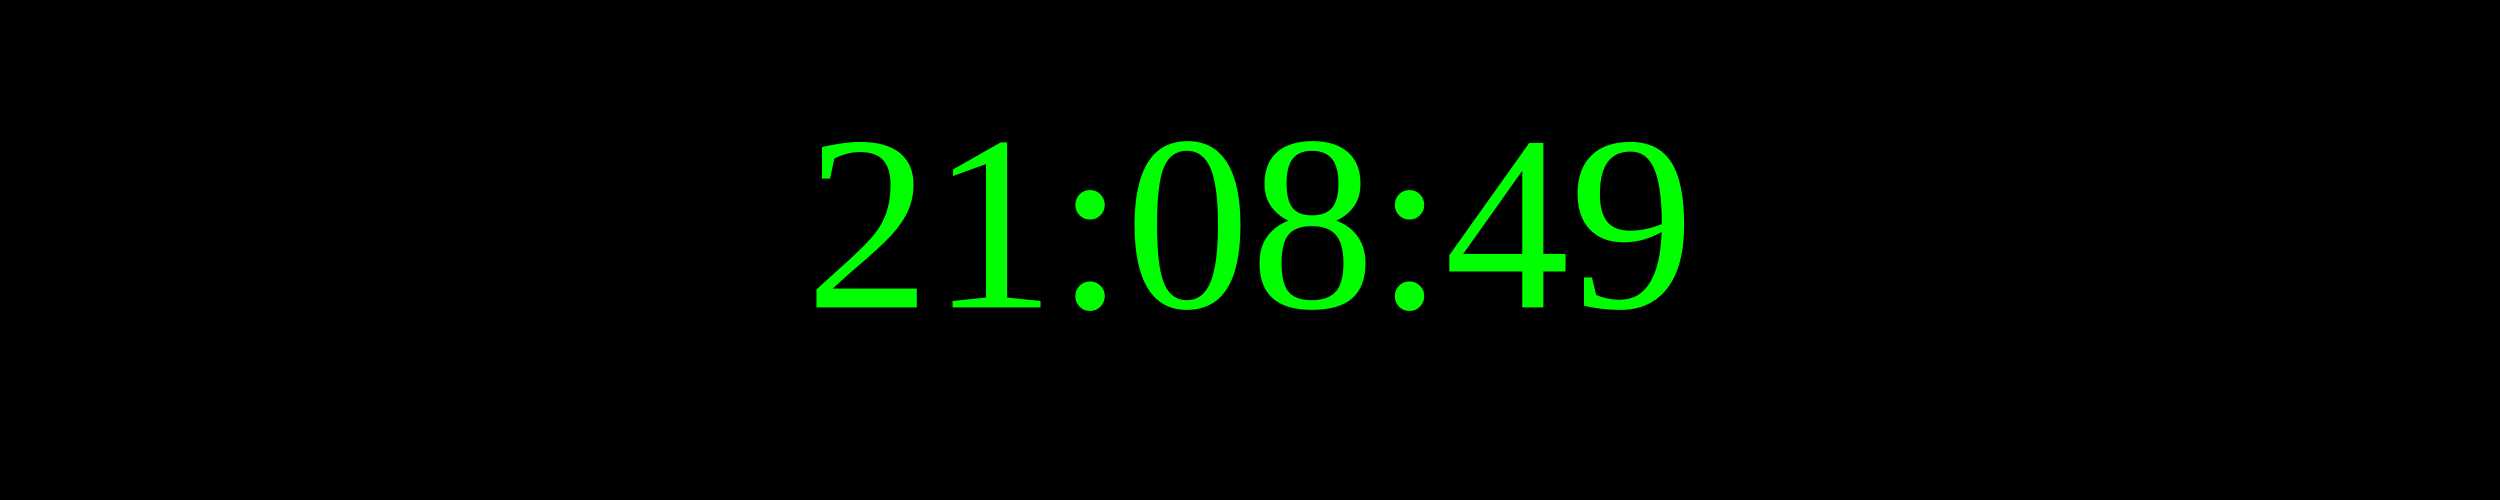
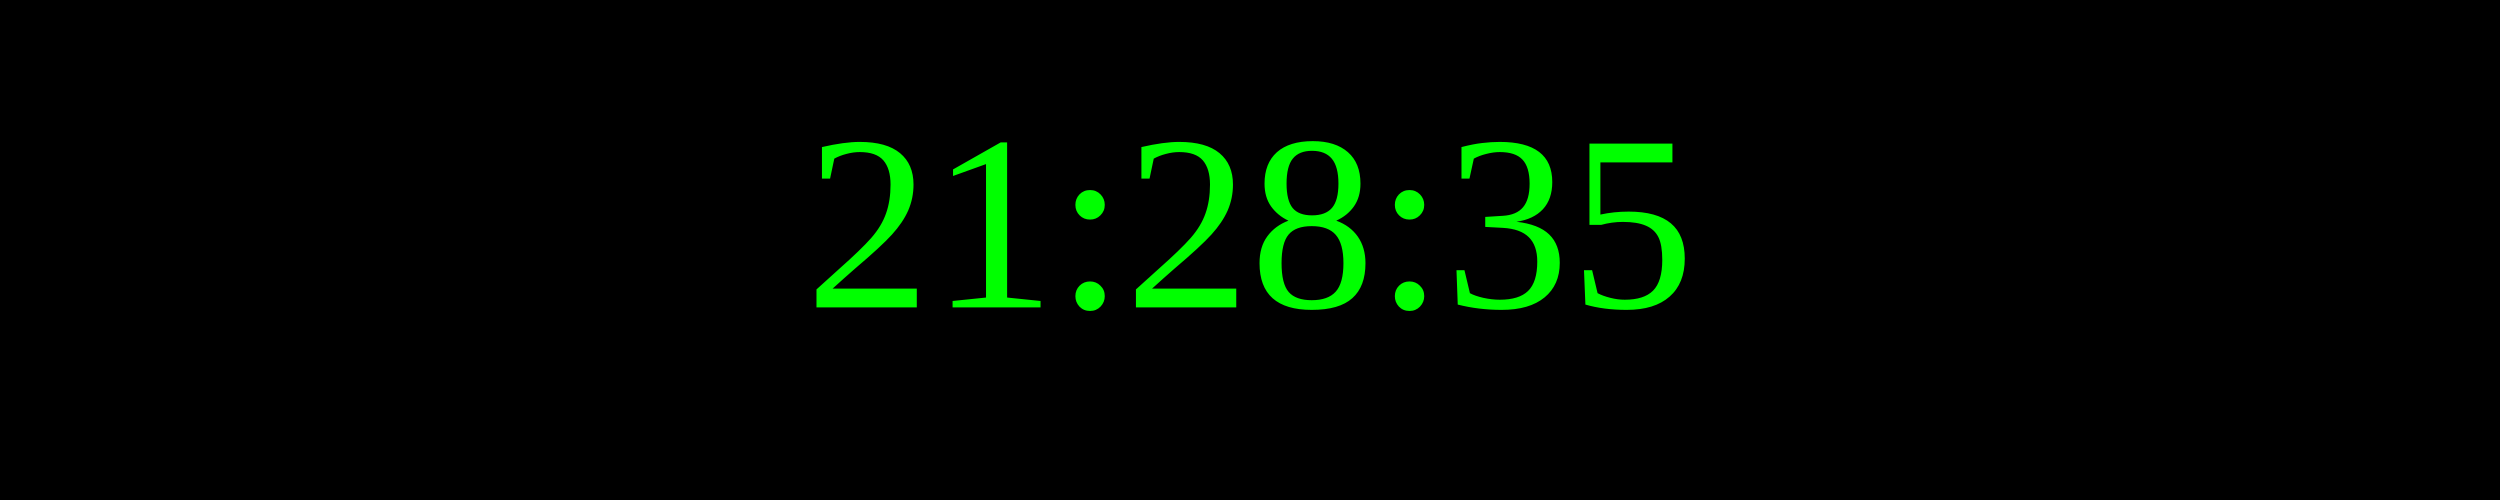
<svg xmlns="http://www.w3.org/2000/svg" width="250" height="50">
  <rect width="100%" height="100%" fill="black" />
  <text x="50%" y="50%" font-size="25" fill="lime" text-anchor="middle" dominant-baseline="middle">
- 21:08:49
+ 21:28:35
</text>
</svg>
